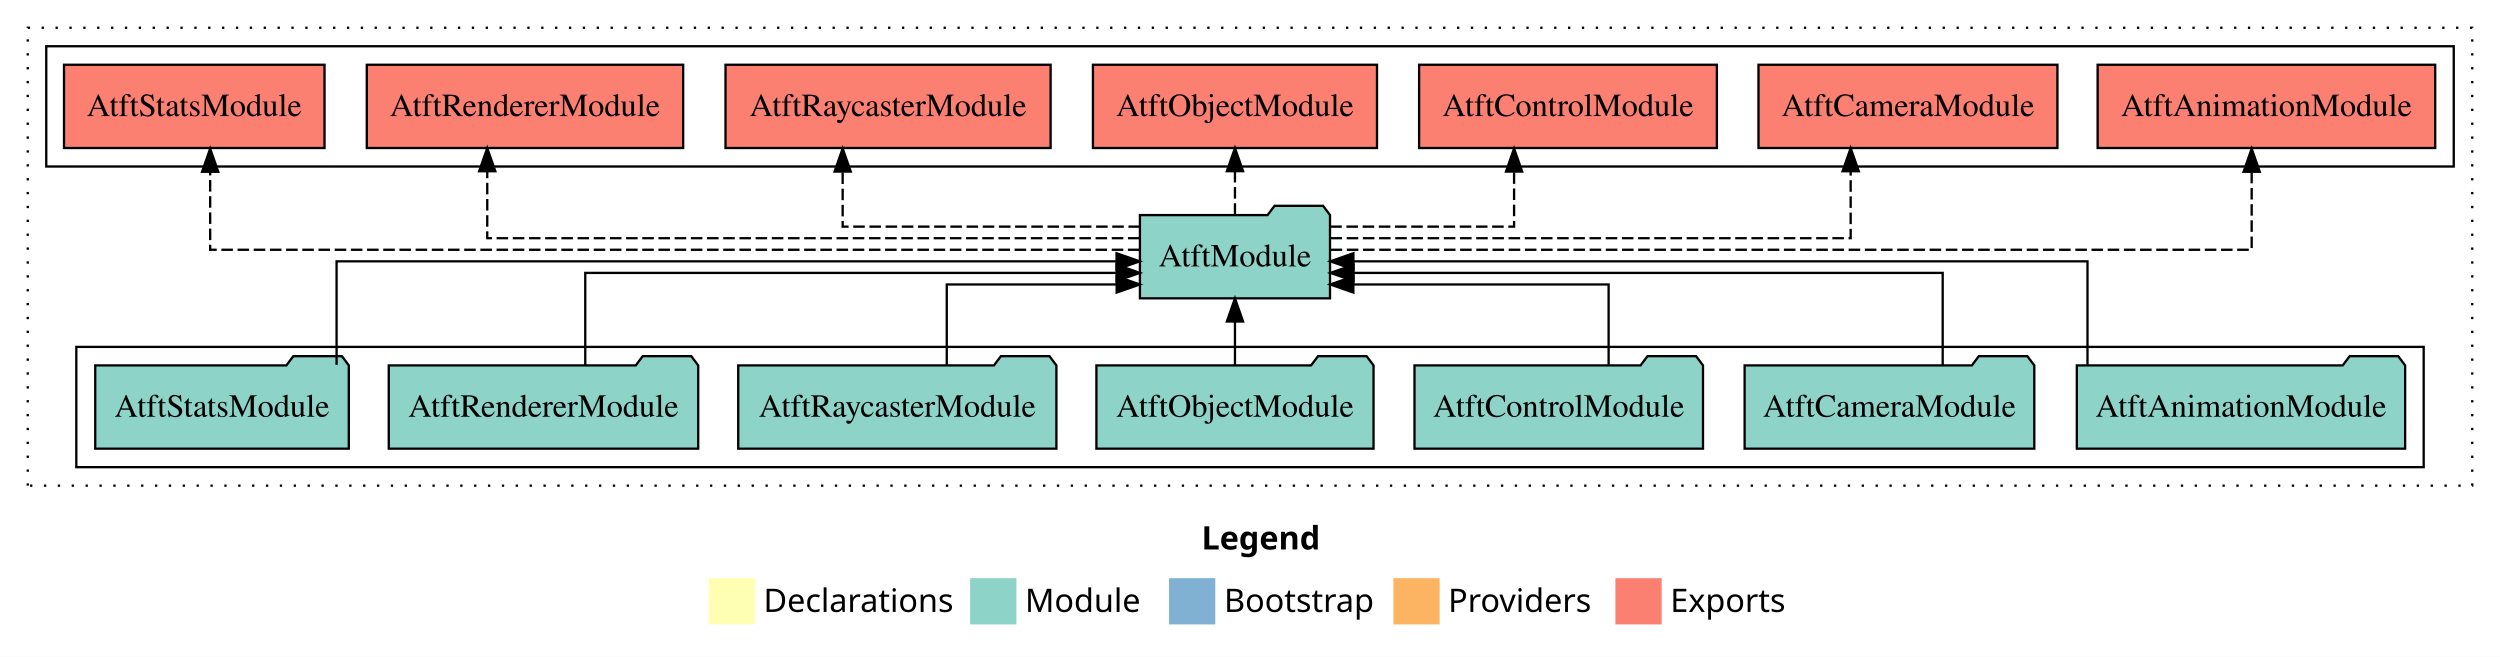
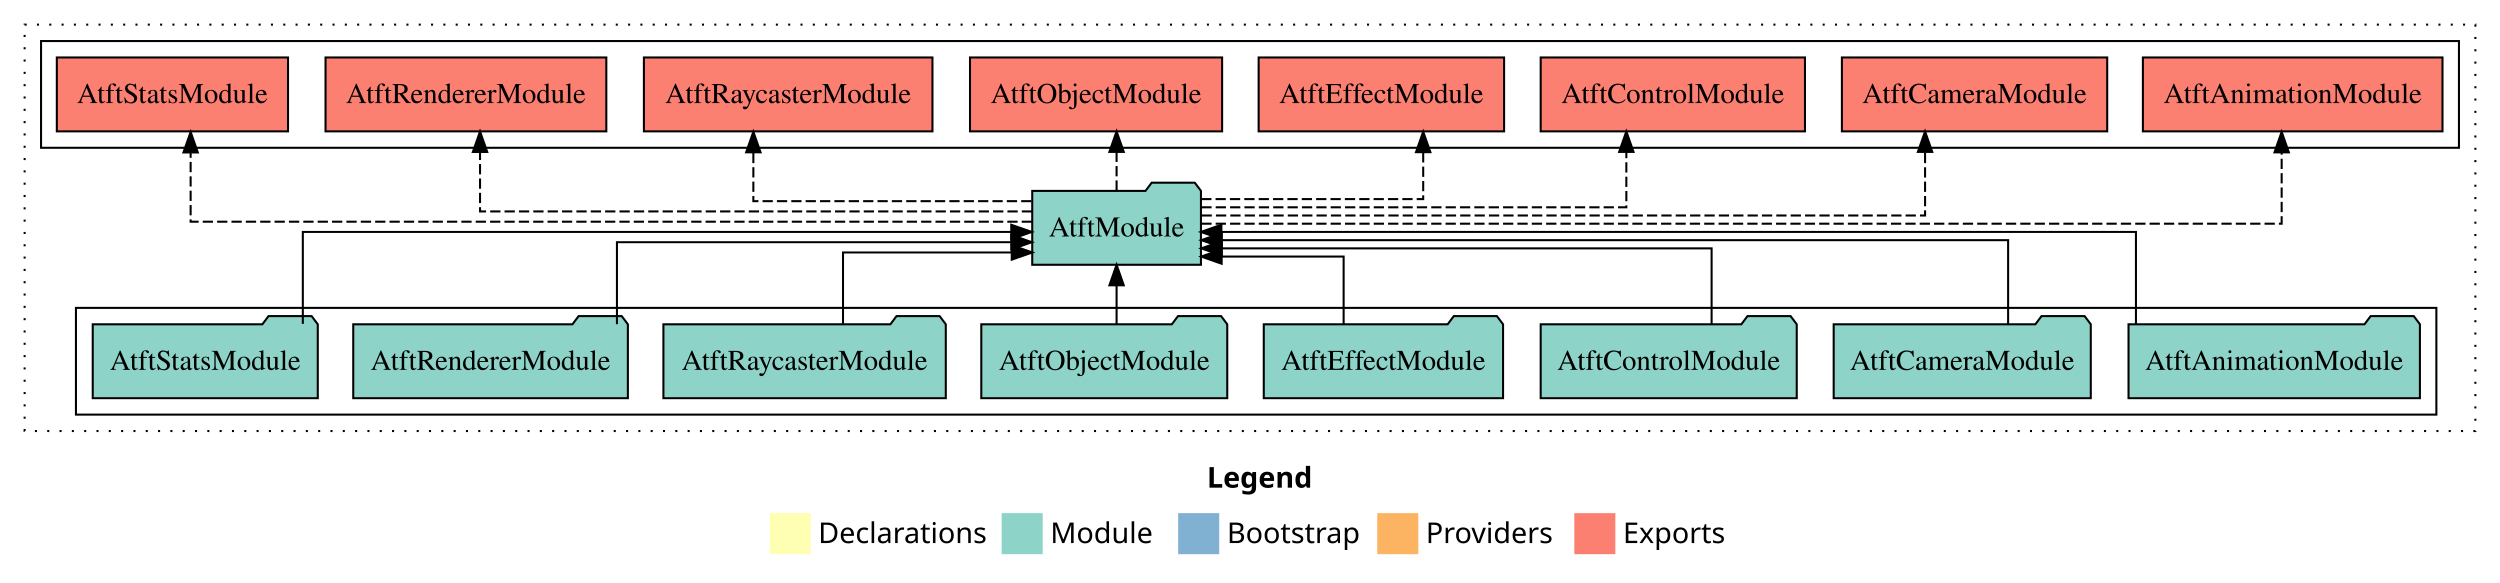
- <svg xmlns="http://www.w3.org/2000/svg" width="1081pt" height="284pt" viewBox="0.00 0.00 1081.00 284.00">
+ <svg xmlns="http://www.w3.org/2000/svg" width="1218pt" height="284pt" viewBox="0.00 0.00 1218.00 284.00">
  <g id="graph0" class="graph" transform="scale(1 1) rotate(0) translate(4 280)">
-     <polygon fill="#ffffff" stroke="transparent" points="-4,4 -4,-280 1077,-280 1077,4 -4,4" />
-     <text text-anchor="start" x="515.509" y="-42.4" font-family="sans-serif" font-weight="bold" font-size="14.00" fill="#000000">Legend</text>
-     <polygon fill="#ffffb3" stroke="transparent" points="302.5,-10 302.5,-30 322.5,-30 322.5,-10 302.5,-10" />
-     <text text-anchor="start" x="326.129" y="-15.4" font-family="sans-serif" font-size="14.00" fill="#000000">  Declarations</text>
-     <polygon fill="#8dd3c7" stroke="transparent" points="415.5,-10 415.5,-30 435.5,-30 435.5,-10 415.5,-10" />
-     <text text-anchor="start" x="439.225" y="-15.4" font-family="sans-serif" font-size="14.00" fill="#000000">  Module</text>
-     <polygon fill="#80b1d3" stroke="transparent" points="501.5,-10 501.5,-30 521.5,-30 521.5,-10 501.5,-10" />
-     <text text-anchor="start" x="525.281" y="-15.4" font-family="sans-serif" font-size="14.00" fill="#000000">  Bootstrap</text>
-     <polygon fill="#fdb462" stroke="transparent" points="598.5,-10 598.5,-30 618.5,-30 618.5,-10 598.5,-10" />
-     <text text-anchor="start" x="622.173" y="-15.4" font-family="sans-serif" font-size="14.00" fill="#000000">  Providers</text>
-     <polygon fill="#fb8072" stroke="transparent" points="694.5,-10 694.5,-30 714.5,-30 714.5,-10 694.5,-10" />
-     <text text-anchor="start" x="718.226" y="-15.4" font-family="sans-serif" font-size="14.00" fill="#000000">  Exports</text>
+     <polygon fill="#ffffff" stroke="transparent" points="-4,4 -4,-280 1214,-280 1214,4 -4,4" />
+     <text text-anchor="start" x="584.009" y="-42.4" font-family="sans-serif" font-weight="bold" font-size="14.00" fill="#000000">Legend</text>
+     <polygon fill="#ffffb3" stroke="transparent" points="371,-10 371,-30 391,-30 391,-10 371,-10" />
+     <text text-anchor="start" x="394.629" y="-15.4" font-family="sans-serif" font-size="14.00" fill="#000000">  Declarations</text>
+     <polygon fill="#8dd3c7" stroke="transparent" points="484,-10 484,-30 504,-30 504,-10 484,-10" />
+     <text text-anchor="start" x="507.725" y="-15.4" font-family="sans-serif" font-size="14.00" fill="#000000">  Module</text>
+     <polygon fill="#80b1d3" stroke="transparent" points="570,-10 570,-30 590,-30 590,-10 570,-10" />
+     <text text-anchor="start" x="593.781" y="-15.4" font-family="sans-serif" font-size="14.00" fill="#000000">  Bootstrap</text>
+     <polygon fill="#fdb462" stroke="transparent" points="667,-10 667,-30 687,-30 687,-10 667,-10" />
+     <text text-anchor="start" x="690.673" y="-15.4" font-family="sans-serif" font-size="14.00" fill="#000000">  Providers</text>
+     <polygon fill="#fb8072" stroke="transparent" points="763,-10 763,-30 783,-30 783,-10 763,-10" />
+     <text text-anchor="start" x="786.726" y="-15.4" font-family="sans-serif" font-size="14.00" fill="#000000">  Exports</text>
    <g id="clust1" class="cluster">
-       <polygon fill="none" stroke="#000000" stroke-dasharray="1,5" points="8,-70 8,-268 1065,-268 1065,-70 8,-70" />
+       <polygon fill="none" stroke="#000000" stroke-dasharray="1,5" points="8,-70 8,-268 1202,-268 1202,-70 8,-70" />
    </g>
    <g id="clust3" class="cluster">
-       <polygon fill="none" stroke="#000000" points="29,-78 29,-130 1044,-130 1044,-78 29,-78" />
+       <polygon fill="none" stroke="#000000" points="33,-78 33,-130 1183,-130 1183,-78 33,-78" />
    </g>
    <g id="clust4" class="cluster">
-       <polygon fill="none" stroke="#000000" points="16,-208 16,-260 1057,-260 1057,-208 16,-208" />
+       <polygon fill="none" stroke="#000000" points="16,-208 16,-260 1194,-260 1194,-208 16,-208" />
    </g>
    <g id="node1" class="node">
-       <polygon fill="#8dd3c7" stroke="#000000" points="1035.982,-122 1032.982,-126 1011.982,-126 1008.982,-122 894.018,-122 894.018,-86 1035.982,-86 1035.982,-122" />
-       <text text-anchor="middle" x="965" y="-99.8" font-family="Times,serif" font-size="14.00" fill="#000000">AtftAnimationModule</text>
+       <polygon fill="#8dd3c7" stroke="#000000" points="1174.982,-122 1171.982,-126 1150.982,-126 1147.982,-122 1033.018,-122 1033.018,-86 1174.982,-86 1174.982,-122" />
+       <text text-anchor="middle" x="1104" y="-99.8" font-family="Times,serif" font-size="14.00" fill="#000000">AtftAnimationModule</text>
+     </g>
+     <g id="node9" class="node">
+       <polygon fill="#8dd3c7" stroke="#000000" points="581.098,-187 578.098,-191 557.098,-191 554.098,-187 498.902,-187 498.902,-151 581.098,-151 581.098,-187" />
+       <text text-anchor="middle" x="540" y="-164.8" font-family="Times,serif" font-size="14.00" fill="#000000">AtftModule</text>
+     </g>
+     <g id="edge1" class="edge">
+       <path fill="none" stroke="#000000" d="M1036.634,-122.222C1036.634,-140.828 1036.634,-167 1036.634,-167 1036.634,-167 591.064,-167 591.064,-167" />
+       <polygon fill="#000000" stroke="#000000" points="591.064,-163.5 581.064,-167 591.064,-170.5 591.064,-163.5" />
+     </g>
+     <g id="node2" class="node">
+       <polygon fill="#8dd3c7" stroke="#000000" points="1014.63,-122 1011.63,-126 990.63,-126 987.63,-122 889.37,-122 889.37,-86 1014.63,-86 1014.63,-122" />
+       <text text-anchor="middle" x="952" y="-99.8" font-family="Times,serif" font-size="14.00" fill="#000000">AtftCameraModule</text>
+     </g>
+     <g id="edge2" class="edge">
+       <path fill="none" stroke="#000000" d="M974.355,-122.022C974.355,-139.373 974.355,-163 974.355,-163 974.355,-163 591.255,-163 591.255,-163" />
+       <polygon fill="#000000" stroke="#000000" points="591.255,-159.5 581.255,-163 591.255,-166.5 591.255,-159.5" />
+     </g>
+     <g id="node3" class="node">
+       <polygon fill="#8dd3c7" stroke="#000000" points="871.377,-122 868.377,-126 847.377,-126 844.377,-122 746.623,-122 746.623,-86 871.377,-86 871.377,-122" />
+       <text text-anchor="middle" x="809" y="-99.8" font-family="Times,serif" font-size="14.00" fill="#000000">AtftControlModule</text>
+     </g>
+     <g id="edge3" class="edge">
+       <path fill="none" stroke="#000000" d="M829.896,-122.009C829.896,-138.049 829.896,-159 829.896,-159 829.896,-159 591.227,-159 591.227,-159" />
+       <polygon fill="#000000" stroke="#000000" points="591.227,-155.5 581.227,-159 591.227,-162.5 591.227,-155.5" />
+     </g>
+     <g id="node4" class="node">
+       <polygon fill="#8dd3c7" stroke="#000000" points="728.292,-122 725.292,-126 704.292,-126 701.292,-122 611.708,-122 611.708,-86 728.292,-86 728.292,-122" />
+       <text text-anchor="middle" x="670" y="-99.8" font-family="Times,serif" font-size="14.00" fill="#000000">AtftEffectModule</text>
+     </g>
+     <g id="edge4" class="edge">
+       <path fill="none" stroke="#000000" d="M650.618,-122.124C650.618,-136.783 650.618,-155 650.618,-155 650.618,-155 591.19,-155 591.19,-155" />
+       <polygon fill="#000000" stroke="#000000" points="591.19,-151.5 581.19,-155 591.19,-158.5 591.19,-151.5" />
+     </g>
+     <g id="node5" class="node">
+       <polygon fill="#8dd3c7" stroke="#000000" points="593.916,-122 590.916,-126 569.916,-126 566.916,-122 474.084,-122 474.084,-86 593.916,-86 593.916,-122" />
+       <text text-anchor="middle" x="534" y="-99.8" font-family="Times,serif" font-size="14.00" fill="#000000">AtftObjectModule</text>
+     </g>
+     <g id="edge5" class="edge">
+       <path fill="none" stroke="#000000" d="M540,-122.106C540,-122.106 540,-140.991 540,-140.991" />
+       <polygon fill="#000000" stroke="#000000" points="536.5,-140.991 540,-150.991 543.5,-140.991 536.5,-140.991" />
+     </g>
+     <g id="node6" class="node">
+       <polygon fill="#8dd3c7" stroke="#000000" points="456.789,-122 453.789,-126 432.789,-126 429.789,-122 319.211,-122 319.211,-86 456.789,-86 456.789,-122" />
+       <text text-anchor="middle" x="388" y="-99.8" font-family="Times,serif" font-size="14.00" fill="#000000">AtftRaycasterModule</text>
+     </g>
+     <g id="edge6" class="edge">
+       <path fill="none" stroke="#000000" d="M406.715,-122.24C406.715,-137.571 406.715,-157 406.715,-157 406.715,-157 488.923,-157 488.923,-157" />
+       <polygon fill="#000000" stroke="#000000" points="488.923,-160.5 498.923,-157 488.923,-153.5 488.923,-160.5" />
+     </g>
+     <g id="node7" class="node">
+       <polygon fill="#8dd3c7" stroke="#000000" points="301.9,-122 298.9,-126 277.9,-126 274.9,-122 168.1,-122 168.1,-86 301.9,-86 301.9,-122" />
+       <text text-anchor="middle" x="235" y="-99.8" font-family="Times,serif" font-size="14.00" fill="#000000">AtftRendererModule</text>
+     </g>
+     <g id="edge7" class="edge">
+       <path fill="none" stroke="#000000" d="M296.575,-122.034C296.575,-139.06 296.575,-162 296.575,-162 296.575,-162 488.706,-162 488.706,-162" />
+       <polygon fill="#000000" stroke="#000000" points="488.706,-165.5 498.706,-162 488.706,-158.5 488.706,-165.5" />
    </g>
    <g id="node8" class="node">
-       <polygon fill="#8dd3c7" stroke="#000000" points="571.098,-187 568.098,-191 547.098,-191 544.098,-187 488.902,-187 488.902,-151 571.098,-151 571.098,-187" />
-       <text text-anchor="middle" x="530" y="-164.8" font-family="Times,serif" font-size="14.00" fill="#000000">AtftModule</text>
-     </g>
-     <g id="edge1" class="edge">
-       <path fill="none" stroke="#000000" d="M898.634,-122.222C898.634,-140.828 898.634,-167 898.634,-167 898.634,-167 581.214,-167 581.214,-167" />
-       <polygon fill="#000000" stroke="#000000" points="581.214,-163.5 571.214,-167 581.214,-170.5 581.214,-163.5" />
-     </g>
-     <g id="node2" class="node">
-       <polygon fill="#8dd3c7" stroke="#000000" points="875.63,-122 872.63,-126 851.63,-126 848.63,-122 750.37,-122 750.37,-86 875.63,-86 875.63,-122" />
-       <text text-anchor="middle" x="813" y="-99.8" font-family="Times,serif" font-size="14.00" fill="#000000">AtftCameraModule</text>
-     </g>
-     <g id="edge2" class="edge">
-       <path fill="none" stroke="#000000" d="M836.022,-122.034C836.022,-139.06 836.022,-162 836.022,-162 836.022,-162 581.271,-162 581.271,-162" />
-       <polygon fill="#000000" stroke="#000000" points="581.271,-158.5 571.271,-162 581.271,-165.5 581.271,-158.5" />
-     </g>
-     <g id="node3" class="node">
-       <polygon fill="#8dd3c7" stroke="#000000" points="732.377,-122 729.377,-126 708.377,-126 705.377,-122 607.623,-122 607.623,-86 732.377,-86 732.377,-122" />
-       <text text-anchor="middle" x="670" y="-99.8" font-family="Times,serif" font-size="14.00" fill="#000000">AtftControlModule</text>
-     </g>
-     <g id="edge3" class="edge">
-       <path fill="none" stroke="#000000" d="M691.563,-122.24C691.563,-137.571 691.563,-157 691.563,-157 691.563,-157 581.187,-157 581.187,-157" />
-       <polygon fill="#000000" stroke="#000000" points="581.187,-153.5 571.187,-157 581.187,-160.5 581.187,-153.5" />
-     </g>
-     <g id="node4" class="node">
-       <polygon fill="#8dd3c7" stroke="#000000" points="589.916,-122 586.916,-126 565.916,-126 562.916,-122 470.084,-122 470.084,-86 589.916,-86 589.916,-122" />
-       <text text-anchor="middle" x="530" y="-99.8" font-family="Times,serif" font-size="14.00" fill="#000000">AtftObjectModule</text>
-     </g>
-     <g id="edge4" class="edge">
-       <path fill="none" stroke="#000000" d="M530,-122.106C530,-122.106 530,-140.991 530,-140.991" />
-       <polygon fill="#000000" stroke="#000000" points="526.5,-140.991 530,-150.991 533.5,-140.991 526.5,-140.991" />
-     </g>
-     <g id="node5" class="node">
-       <polygon fill="#8dd3c7" stroke="#000000" points="452.789,-122 449.789,-126 428.789,-126 425.789,-122 315.211,-122 315.211,-86 452.789,-86 452.789,-122" />
-       <text text-anchor="middle" x="384" y="-99.8" font-family="Times,serif" font-size="14.00" fill="#000000">AtftRaycasterModule</text>
-     </g>
-     <g id="edge5" class="edge">
-       <path fill="none" stroke="#000000" d="M405.382,-122.24C405.382,-137.571 405.382,-157 405.382,-157 405.382,-157 478.85,-157 478.85,-157" />
-       <polygon fill="#000000" stroke="#000000" points="478.85,-160.5 488.85,-157 478.85,-153.5 478.85,-160.5" />
-     </g>
-     <g id="node6" class="node">
-       <polygon fill="#8dd3c7" stroke="#000000" points="297.9,-122 294.9,-126 273.9,-126 270.9,-122 164.1,-122 164.1,-86 297.9,-86 297.9,-122" />
-       <text text-anchor="middle" x="231" y="-99.8" font-family="Times,serif" font-size="14.00" fill="#000000">AtftRendererModule</text>
-     </g>
-     <g id="edge6" class="edge">
-       <path fill="none" stroke="#000000" d="M249.067,-122.034C249.067,-139.06 249.067,-162 249.067,-162 249.067,-162 478.849,-162 478.849,-162" />
-       <polygon fill="#000000" stroke="#000000" points="478.849,-165.5 488.849,-162 478.849,-158.5 478.849,-165.5" />
-     </g>
-     <g id="node7" class="node">
-       <polygon fill="#8dd3c7" stroke="#000000" points="146.822,-122 143.822,-126 122.822,-126 119.822,-122 37.178,-122 37.178,-86 146.822,-86 146.822,-122" />
-       <text text-anchor="middle" x="92" y="-99.8" font-family="Times,serif" font-size="14.00" fill="#000000">AtftStatsModule</text>
-     </g>
-     <g id="edge7" class="edge">
-       <path fill="none" stroke="#000000" d="M141.536,-122.222C141.536,-140.828 141.536,-167 141.536,-167 141.536,-167 478.795,-167 478.795,-167" />
-       <polygon fill="#000000" stroke="#000000" points="478.795,-170.5 488.795,-167 478.795,-163.5 478.795,-170.5" />
-     </g>
-     <g id="node9" class="node">
-       <polygon fill="#fb8072" stroke="#000000" points="1048.983,-252 903.017,-252 903.017,-216 1048.983,-216 1048.983,-252" />
-       <text text-anchor="middle" x="976" y="-229.8" font-family="Times,serif" font-size="14.00" fill="#000000">AtftAnimationModule </text>
+       <polygon fill="#8dd3c7" stroke="#000000" points="150.822,-122 147.822,-126 126.822,-126 123.822,-122 41.178,-122 41.178,-86 150.822,-86 150.822,-122" />
+       <text text-anchor="middle" x="96" y="-99.8" font-family="Times,serif" font-size="14.00" fill="#000000">AtftStatsModule</text>
    </g>
    <g id="edge8" class="edge">
-       <path fill="none" stroke="#000000" stroke-dasharray="5,2" d="M571.359,-172C680.797,-172 969.625,-172 969.625,-172 969.625,-172 969.625,-205.733 969.625,-205.733" />
-       <polygon fill="#000000" stroke="#000000" points="966.125,-205.733 969.625,-215.733 973.125,-205.733 966.125,-205.733" />
+       <path fill="none" stroke="#000000" d="M143.536,-122.222C143.536,-140.828 143.536,-167 143.536,-167 143.536,-167 488.693,-167 488.693,-167" />
+       <polygon fill="#000000" stroke="#000000" points="488.693,-170.5 498.693,-167 488.693,-163.5 488.693,-170.5" />
    </g>
    <g id="node10" class="node">
-       <polygon fill="#fb8072" stroke="#000000" points="885.63,-252 756.37,-252 756.37,-216 885.63,-216 885.63,-252" />
-       <text text-anchor="middle" x="821" y="-229.8" font-family="Times,serif" font-size="14.00" fill="#000000">AtftCameraModule </text>
+       <polygon fill="#fb8072" stroke="#000000" points="1185.983,-252 1040.017,-252 1040.017,-216 1185.983,-216 1185.983,-252" />
+       <text text-anchor="middle" x="1113" y="-229.8" font-family="Times,serif" font-size="14.00" fill="#000000">AtftAnimationModule </text>
    </g>
    <g id="edge9" class="edge">
-       <path fill="none" stroke="#000000" stroke-dasharray="5,2" d="M571.306,-177C646.085,-177 796.228,-177 796.228,-177 796.228,-177 796.228,-205.965 796.228,-205.965" />
-       <polygon fill="#000000" stroke="#000000" points="792.729,-205.965 796.228,-215.965 799.729,-205.965 792.729,-205.965" />
+       <path fill="none" stroke="#000000" stroke-dasharray="5,2" d="M581.279,-171C711.9,-171 1107.625,-171 1107.625,-171 1107.625,-171 1107.625,-205.778 1107.625,-205.778" />
+       <polygon fill="#000000" stroke="#000000" points="1104.125,-205.778 1107.625,-215.778 1111.125,-205.778 1104.125,-205.778" />
    </g>
    <g id="node11" class="node">
-       <polygon fill="#fb8072" stroke="#000000" points="738.377,-252 609.623,-252 609.623,-216 738.377,-216 738.377,-252" />
-       <text text-anchor="middle" x="674" y="-229.8" font-family="Times,serif" font-size="14.00" fill="#000000">AtftControlModule </text>
+       <polygon fill="#fb8072" stroke="#000000" points="1022.63,-252 893.37,-252 893.37,-216 1022.63,-216 1022.63,-252" />
+       <text text-anchor="middle" x="958" y="-229.8" font-family="Times,serif" font-size="14.00" fill="#000000">AtftCameraModule </text>
    </g>
    <g id="edge10" class="edge">
-       <path fill="none" stroke="#000000" stroke-dasharray="5,2" d="M571.196,-182C606.158,-182 650.687,-182 650.687,-182 650.687,-182 650.687,-205.813 650.687,-205.813" />
-       <polygon fill="#000000" stroke="#000000" points="647.187,-205.813 650.687,-215.813 654.187,-205.813 647.187,-205.813" />
+       <path fill="none" stroke="#000000" stroke-dasharray="5,2" d="M581.409,-175C682.54,-175 933.895,-175 933.895,-175 933.895,-175 933.895,-205.977 933.895,-205.977" />
+       <polygon fill="#000000" stroke="#000000" points="930.395,-205.977 933.895,-215.977 937.395,-205.977 930.395,-205.977" />
    </g>
    <g id="node12" class="node">
+       <polygon fill="#fb8072" stroke="#000000" points="875.377,-252 746.623,-252 746.623,-216 875.377,-216 875.377,-252" />
+       <text text-anchor="middle" x="811" y="-229.8" font-family="Times,serif" font-size="14.00" fill="#000000">AtftControlModule </text>
+     </g>
+     <g id="edge11" class="edge">
+       <path fill="none" stroke="#000000" stroke-dasharray="5,2" d="M581.289,-179C651.91,-179 788.354,-179 788.354,-179 788.354,-179 788.354,-205.991 788.354,-205.991" />
+       <polygon fill="#000000" stroke="#000000" points="784.854,-205.991 788.354,-215.991 791.854,-205.991 784.854,-205.991" />
+     </g>
+     <g id="node13" class="node">
+       <polygon fill="#fb8072" stroke="#000000" points="728.792,-252 609.208,-252 609.208,-216 728.792,-216 728.792,-252" />
+       <text text-anchor="middle" x="669" y="-229.8" font-family="Times,serif" font-size="14.00" fill="#000000">AtftEffectModule </text>
+     </g>
+     <g id="edge12" class="edge">
+       <path fill="none" stroke="#000000" stroke-dasharray="5,2" d="M581.215,-183C625.431,-183 689.382,-183 689.382,-183 689.382,-183 689.382,-205.876 689.382,-205.876" />
+       <polygon fill="#000000" stroke="#000000" points="685.882,-205.876 689.382,-215.876 692.882,-205.876 685.882,-205.876" />
+     </g>
+     <g id="node14" class="node">
      <polygon fill="#fb8072" stroke="#000000" points="591.415,-252 468.585,-252 468.585,-216 591.415,-216 591.415,-252" />
      <text text-anchor="middle" x="530" y="-229.8" font-family="Times,serif" font-size="14.00" fill="#000000">AtftObjectModule </text>
    </g>
-     <g id="edge11" class="edge">
-       <path fill="none" stroke="#000000" stroke-dasharray="5,2" d="M530,-187.106C530,-187.106 530,-205.991 530,-205.991" />
-       <polygon fill="#000000" stroke="#000000" points="526.5,-205.991 530,-215.991 533.5,-205.991 526.5,-205.991" />
+     <g id="edge13" class="edge">
+       <path fill="none" stroke="#000000" stroke-dasharray="5,2" d="M540,-187.106C540,-187.106 540,-205.991 540,-205.991" />
+       <polygon fill="#000000" stroke="#000000" points="536.5,-205.991 540,-215.991 543.5,-205.991 536.5,-205.991" />
    </g>
-     <g id="node13" class="node">
+     <g id="node15" class="node">
      <polygon fill="#fb8072" stroke="#000000" points="450.289,-252 309.711,-252 309.711,-216 450.289,-216 450.289,-252" />
      <text text-anchor="middle" x="380" y="-229.8" font-family="Times,serif" font-size="14.00" fill="#000000">AtftRaycasterModule </text>
    </g>
-     <g id="edge12" class="edge">
-       <path fill="none" stroke="#000000" stroke-dasharray="5,2" d="M488.937,-182C438.734,-182 360.368,-182 360.368,-182 360.368,-182 360.368,-205.813 360.368,-205.813" />
-       <polygon fill="#000000" stroke="#000000" points="356.869,-205.813 360.368,-215.813 363.869,-205.813 356.869,-205.813" />
+     <g id="edge14" class="edge">
+       <path fill="none" stroke="#000000" stroke-dasharray="5,2" d="M498.51,-182C446.204,-182 363.035,-182 363.035,-182 363.035,-182 363.035,-205.813 363.035,-205.813" />
+       <polygon fill="#000000" stroke="#000000" points="359.535,-205.813 363.035,-215.813 366.535,-205.813 359.535,-205.813" />
    </g>
-     <g id="node14" class="node">
+     <g id="node16" class="node">
      <polygon fill="#fb8072" stroke="#000000" points="291.4,-252 154.6,-252 154.6,-216 291.4,-216 291.4,-252" />
      <text text-anchor="middle" x="223" y="-229.8" font-family="Times,serif" font-size="14.00" fill="#000000">AtftRendererModule </text>
    </g>
-     <g id="edge13" class="edge">
-       <path fill="none" stroke="#000000" stroke-dasharray="5,2" d="M488.723,-177C401.561,-177 206.683,-177 206.683,-177 206.683,-177 206.683,-205.965 206.683,-205.965" />
-       <polygon fill="#000000" stroke="#000000" points="203.183,-205.965 206.683,-215.965 210.183,-205.965 203.183,-205.965" />
+     <g id="edge15" class="edge">
+       <path fill="none" stroke="#000000" stroke-dasharray="5,2" d="M498.818,-177C414.458,-177 229.875,-177 229.875,-177 229.875,-177 229.875,-205.965 229.875,-205.965" />
+       <polygon fill="#000000" stroke="#000000" points="226.375,-205.965 229.875,-215.965 233.375,-205.965 226.375,-205.965" />
    </g>
-     <g id="node15" class="node">
+     <g id="node17" class="node">
      <polygon fill="#fb8072" stroke="#000000" points="136.321,-252 23.679,-252 23.679,-216 136.321,-216 136.321,-252" />
      <text text-anchor="middle" x="80" y="-229.8" font-family="Times,serif" font-size="14.00" fill="#000000">AtftStatsModule </text>
    </g>
-     <g id="edge14" class="edge">
-       <path fill="none" stroke="#000000" stroke-dasharray="5,2" d="M488.71,-172C378.704,-172 86.875,-172 86.875,-172 86.875,-172 86.875,-205.733 86.875,-205.733" />
-       <polygon fill="#000000" stroke="#000000" points="83.375,-205.733 86.875,-215.733 90.375,-205.733 83.375,-205.733" />
+     <g id="edge16" class="edge">
+       <path fill="none" stroke="#000000" stroke-dasharray="5,2" d="M498.77,-172C387.404,-172 88.875,-172 88.875,-172 88.875,-172 88.875,-205.733 88.875,-205.733" />
+       <polygon fill="#000000" stroke="#000000" points="85.375,-205.733 88.875,-215.733 92.375,-205.733 85.375,-205.733" />
    </g>
  </g>
</svg>
